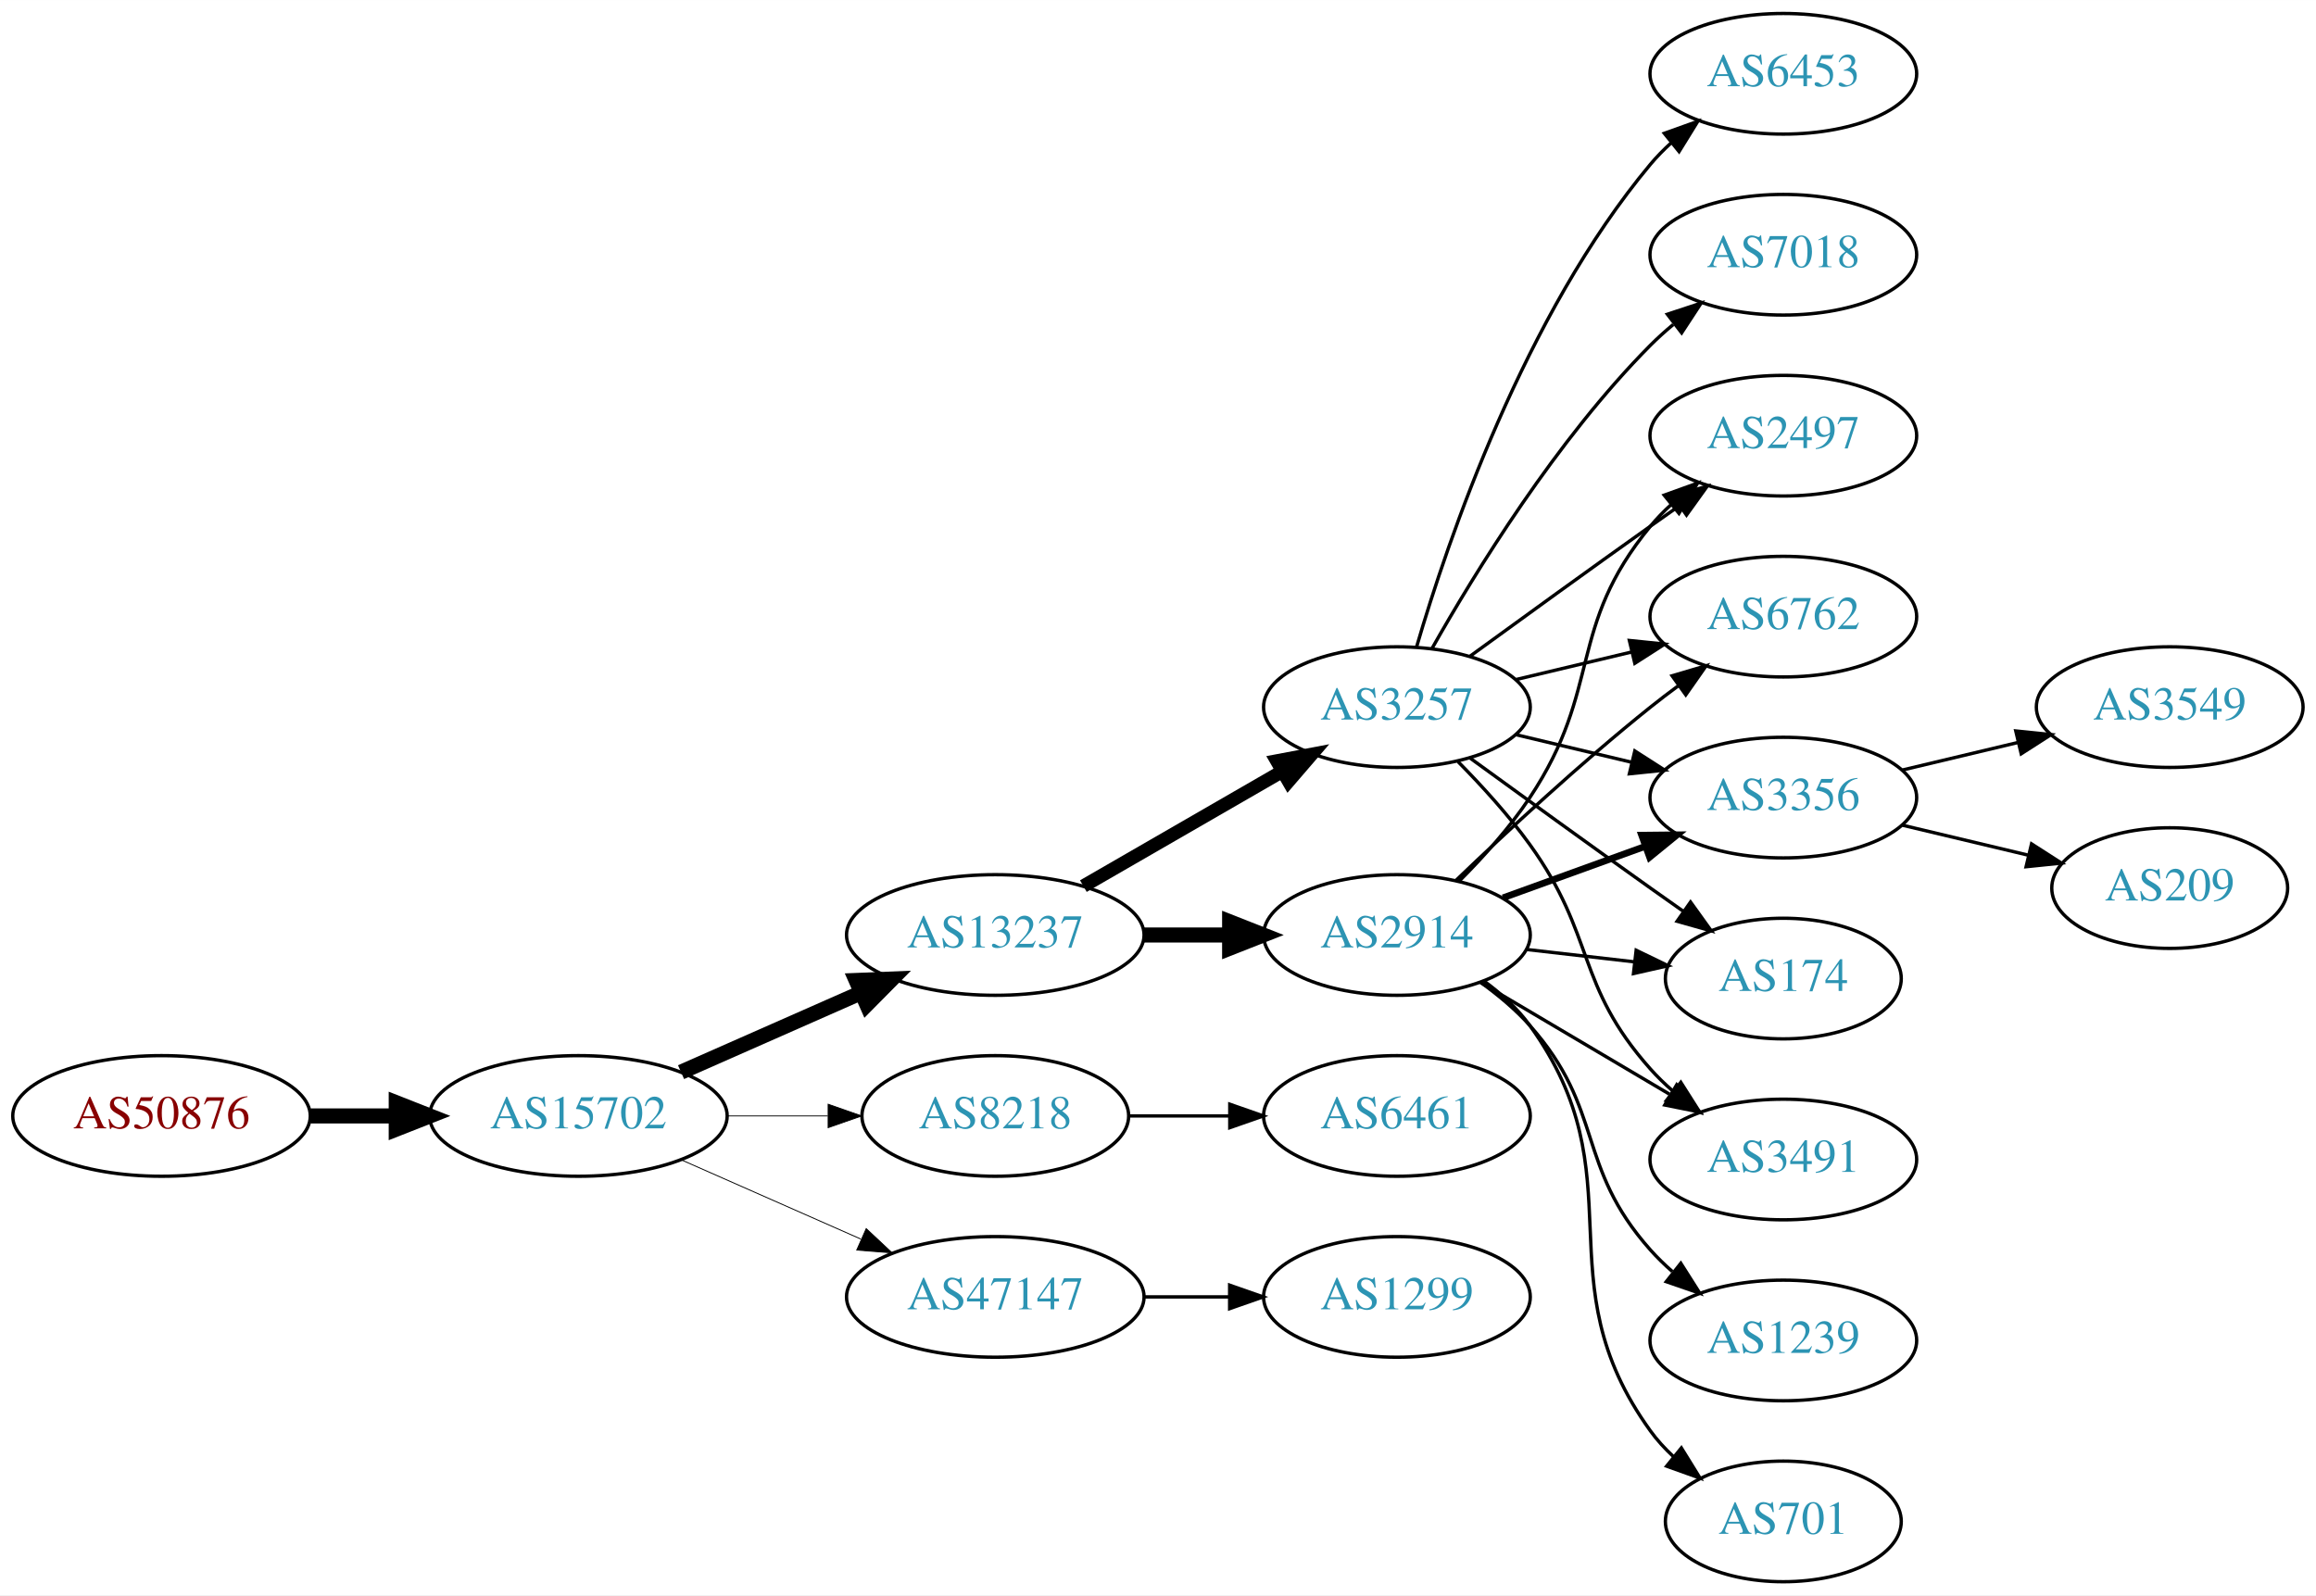
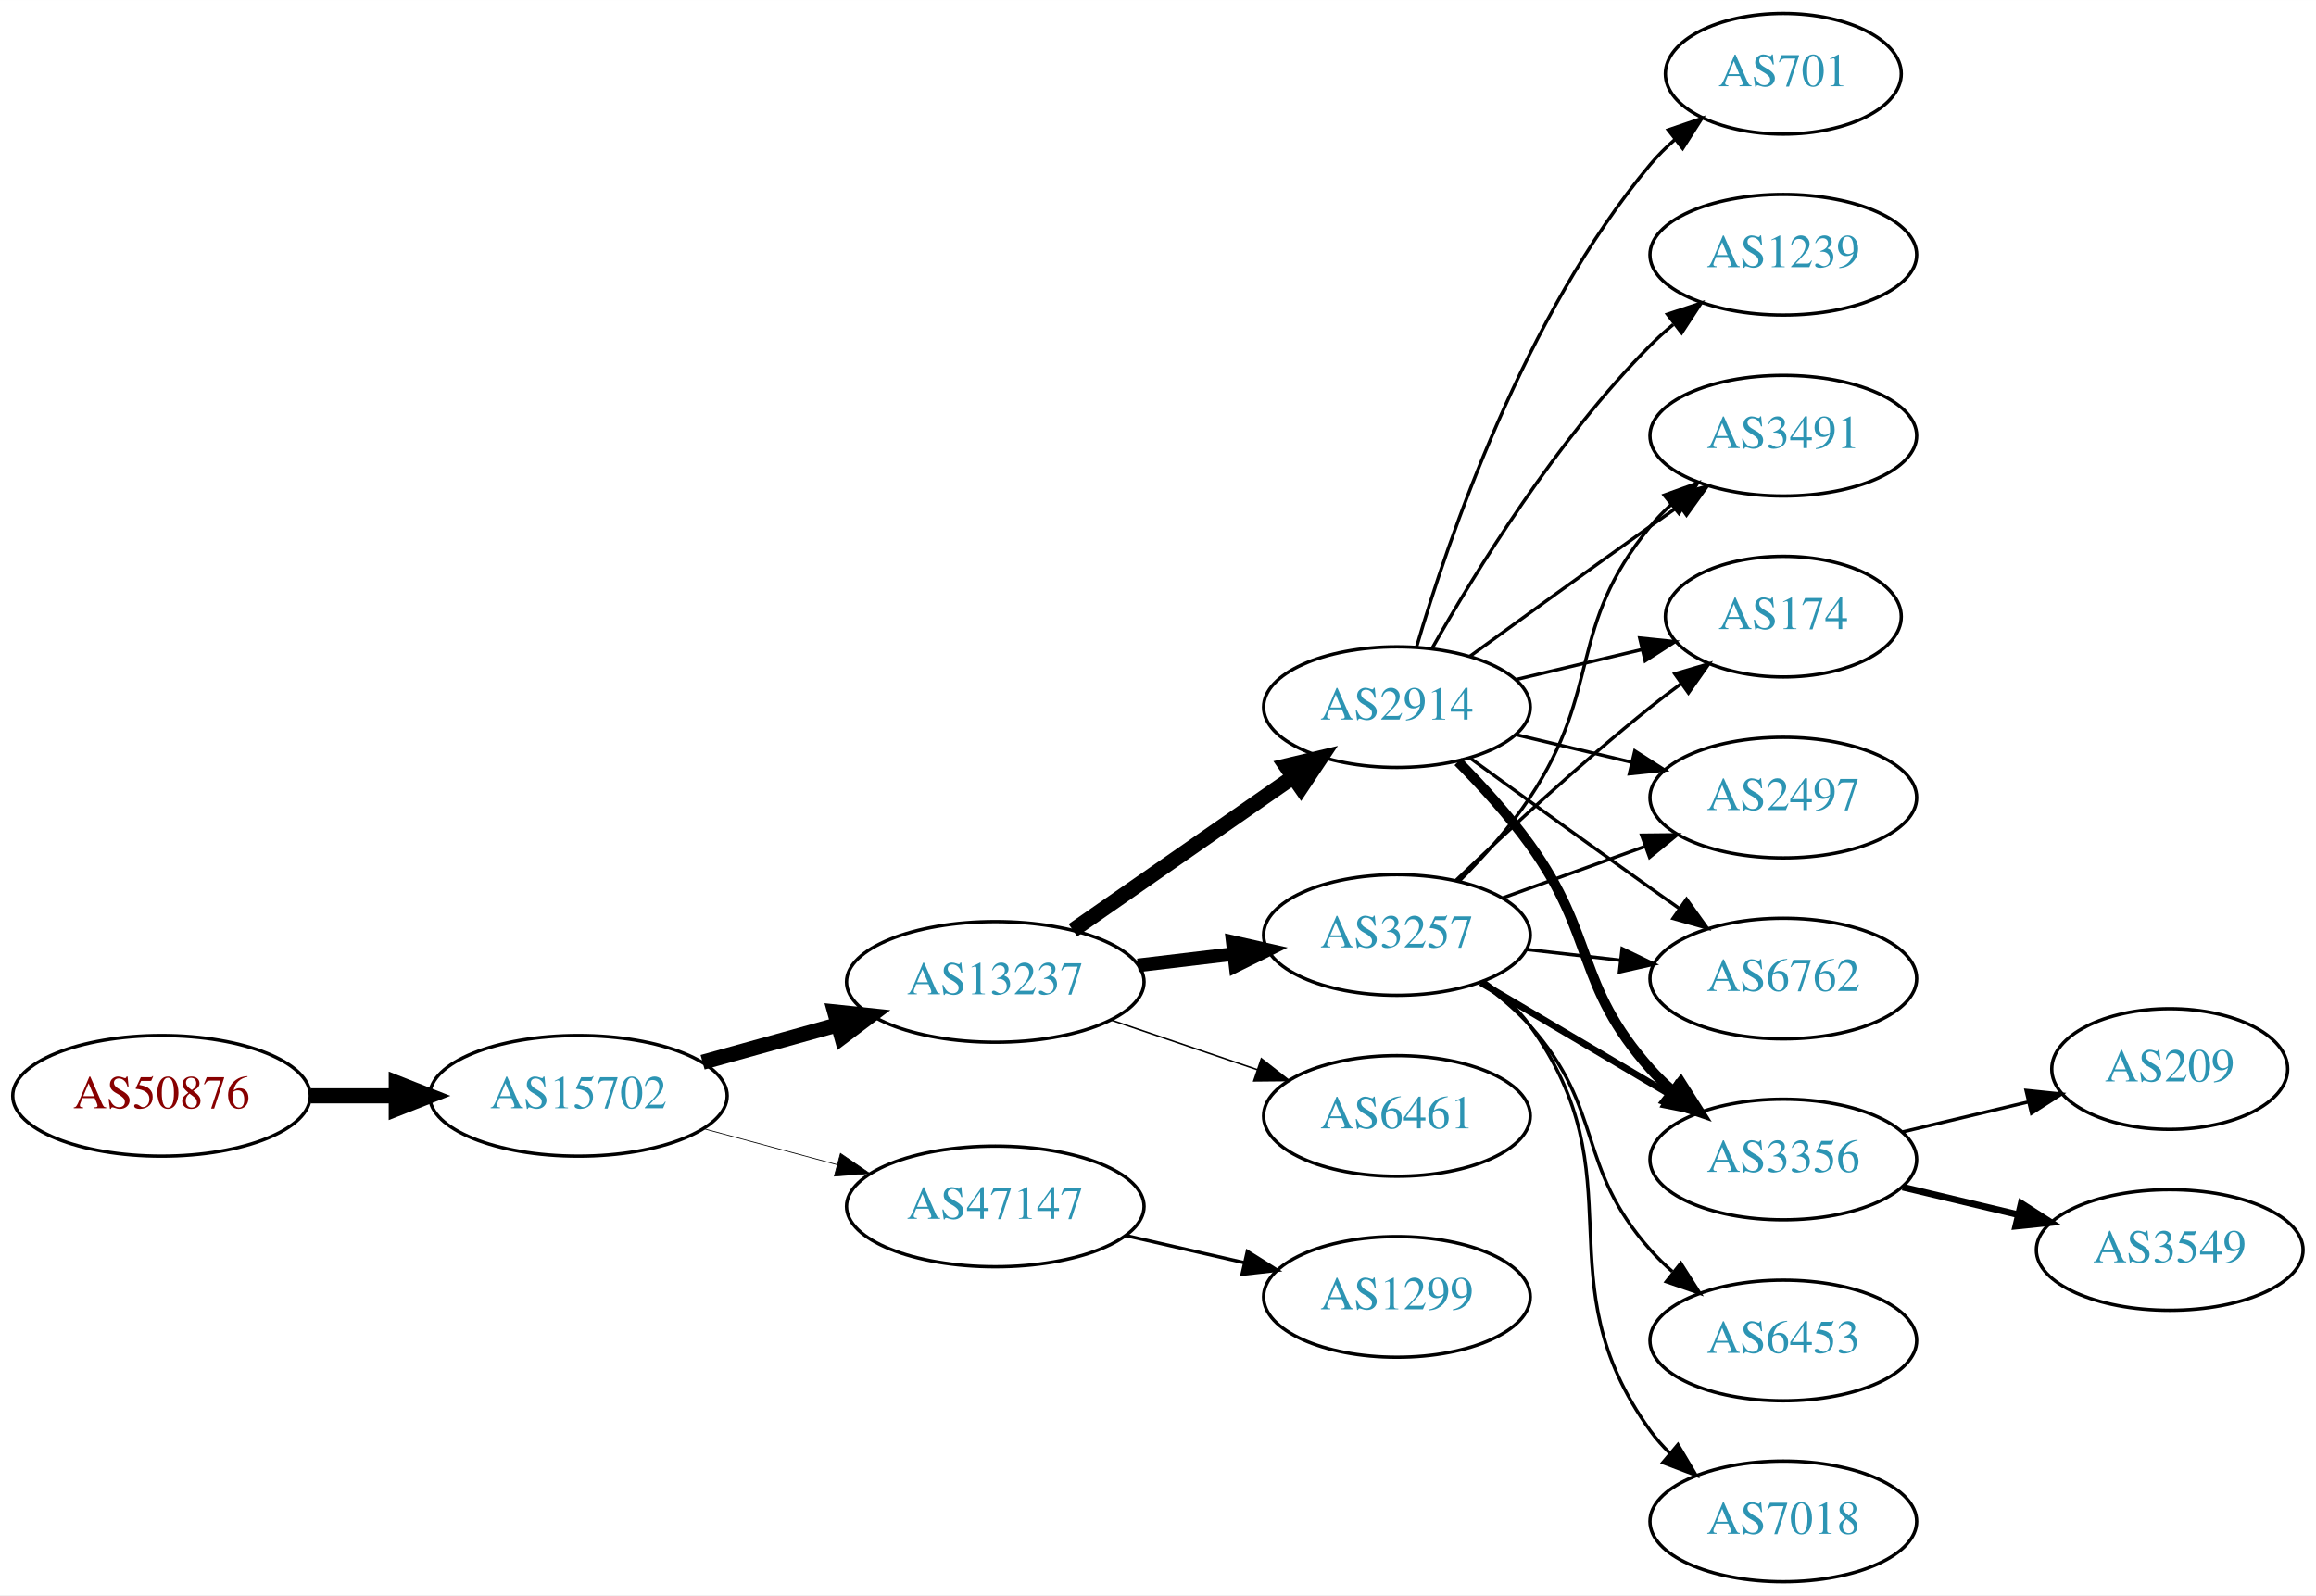
<svg xmlns="http://www.w3.org/2000/svg" xmlns:xlink="http://www.w3.org/1999/xlink" width="691pt" height="476pt" viewBox="0.00 0.00 691.06 476.00">
  <g id="graph0" class="graph" transform="scale(1 1) rotate(0) translate(4 472)">
    <polygon fill="white" stroke="none" points="-4,4 -4,-472 687.055,-472 687.055,4 -4,4" />
    <g id="node1" class="node">
      <g id="a_node1">
        <a xlink:href="/asn/50876" xlink:title="AS50876 ~ Kopernikus IT Systems GmbH [AT]">
-           <ellipse fill="#ffffff" stroke="black" cx="44.196" cy="-139" rx="44.393" ry="18" />
-           <text text-anchor="middle" x="44.196" y="-135.3" font-family="Times,serif" font-size="14.00" fill="#880000">AS50876</text>
+           <ellipse fill="#ffffff" stroke="black" cx="44.196" cy="-145" rx="44.393" ry="18" />
+           <text text-anchor="middle" x="44.196" y="-141.3" font-family="Times,serif" font-size="14.00" fill="#880000">AS50876</text>
        </a>
      </g>
    </g>
    <g id="node2" class="node">
      <g id="a_node2">
        <a xlink:href="/asn/15702" xlink:title="AS15702 ~ Onstage Online GmbH [AT]">
-           <ellipse fill="#ffffff" stroke="black" cx="168.588" cy="-139" rx="44.393" ry="18" />
-           <text text-anchor="middle" x="168.588" y="-135.3" font-family="Times,serif" font-size="14.00" fill="#2c94b3">AS15702</text>
+           <ellipse fill="#ffffff" stroke="black" cx="168.588" cy="-145" rx="44.393" ry="18" />
+           <text text-anchor="middle" x="168.588" y="-141.3" font-family="Times,serif" font-size="14.00" fill="#2c94b3">AS15702</text>
        </a>
      </g>
    </g>
    <g id="edge1" class="edge">
-       <path fill="none" stroke="black" stroke-width="4.5" d="M88.692,-139C96.898,-139 105.569,-139 114.041,-139" />
-       <polygon fill="black" stroke="black" stroke-width="4.5" points="114.233,-142.938 124.233,-139 114.233,-135.063 114.233,-142.938" />
+       <path fill="none" stroke="black" stroke-width="4.5" d="M88.692,-145C96.898,-145 105.569,-145 114.041,-145" />
+       <polygon fill="black" stroke="black" stroke-width="4.5" points="114.233,-148.938 124.233,-145 114.233,-141.063 114.233,-148.938" />
    </g>
    <g id="node3" class="node">
      <g id="a_node3">
        <a xlink:href="/asn/13237" xlink:title="AS13237 ~ European Backbone of AS13237 [DE]">
-           <ellipse fill="#ffffff" stroke="black" cx="292.98" cy="-193" rx="44.393" ry="18" />
-           <text text-anchor="middle" x="292.98" y="-189.3" font-family="Times,serif" font-size="14.00" fill="#2c94b3">AS13237</text>
+           <ellipse fill="#ffffff" stroke="black" cx="292.98" cy="-179" rx="44.393" ry="18" />
+           <text text-anchor="middle" x="292.98" y="-175.3" font-family="Times,serif" font-size="14.00" fill="#2c94b3">AS13237</text>
        </a>
      </g>
    </g>
    <g id="edge2" class="edge">
-       <path fill="none" stroke="black" stroke-width="4.5" d="M199.216,-152.072C215.333,-159.183 235.473,-168.069 252.865,-175.742" />
-       <polygon fill="black" stroke="black" stroke-width="4.5" points="251.463,-179.427 262.201,-179.861 254.642,-172.222 251.463,-179.427" />
+       <path fill="none" stroke="black" stroke-width="4.5" d="M205.648,-155.017C218.235,-158.514 232.538,-162.487 245.832,-166.18" />
+       <polygon fill="black" stroke="black" stroke-width="4.5" points="245.066,-170.054 255.755,-168.937 247.174,-162.466 245.066,-170.054" />
    </g>
    <g id="node4" class="node">
      <g id="a_node4">
-         <a xlink:href="/asn/8218" xlink:title="AS8218 ~ legacy Neotelecoms [FR]">
-           <ellipse fill="#ffffff" stroke="black" cx="292.98" cy="-139" rx="39.794" ry="18" />
-           <text text-anchor="middle" x="292.98" y="-135.3" font-family="Times,serif" font-size="14.00" fill="#2c94b3">AS8218</text>
+         <a xlink:href="/asn/47147" xlink:title="AS47147 ~ ANEXIA Internetdienstleistungs GmbH [AT]">
+           <ellipse fill="#ffffff" stroke="black" cx="292.98" cy="-112" rx="44.393" ry="18" />
+           <text text-anchor="middle" x="292.98" y="-108.3" font-family="Times,serif" font-size="14.00" fill="#2c94b3">AS47147</text>
        </a>
      </g>
    </g>
    <g id="edge3" class="edge">
-       <path fill="none" stroke="black" stroke-width="0.265" d="M213.084,-139C222.773,-139 233.11,-139 243.002,-139" />
-       <polygon fill="black" stroke="black" stroke-width="0.265" points="243.105,-142.5 253.105,-139 243.105,-135.5 243.105,-142.5" />
+       <path fill="none" stroke="black" stroke-width="0.225" d="M205.979,-135.188C218.444,-131.827 232.563,-128.02 245.704,-124.477" />
+       <polygon fill="black" stroke="black" stroke-width="0.225" points="246.775,-127.814 255.519,-121.831 244.953,-121.055 246.775,-127.814" />
    </g>
    <g id="node5" class="node">
      <g id="a_node5">
-         <a xlink:href="/asn/47147" xlink:title="AS47147 ~ ANEXIA Internetdienstleistungs GmbH [AT]">
-           <ellipse fill="#ffffff" stroke="black" cx="292.98" cy="-85" rx="44.393" ry="18" />
-           <text text-anchor="middle" x="292.98" y="-81.3" font-family="Times,serif" font-size="14.00" fill="#2c94b3">AS47147</text>
+         <a xlink:href="/asn/3257" xlink:title="AS3257 ~ GTT [DE]">
+           <ellipse fill="#ffffff" stroke="black" cx="412.823" cy="-193" rx="39.794" ry="18" />
+           <text text-anchor="middle" x="412.823" y="-189.3" font-family="Times,serif" font-size="14.00" fill="#2c94b3">AS3257</text>
        </a>
      </g>
    </g>
    <g id="edge4" class="edge">
-       <path fill="none" stroke="black" stroke-width="0.265" d="M199.216,-125.928C215.333,-118.817 235.473,-109.931 252.865,-102.258" />
-       <polygon fill="black" stroke="black" stroke-width="0.265" points="254.465,-105.378 262.201,-98.139 251.639,-98.973 254.465,-105.378" />
+       <path fill="none" stroke="black" stroke-width="4.05" d="M335.527,-183.936C344.773,-185.034 354.646,-186.207 364.118,-187.332" />
+       <polygon fill="black" stroke="black" stroke-width="4.05" points="363.84,-190.868 374.189,-188.529 364.677,-183.83 363.84,-190.868" />
    </g>
    <g id="node6" class="node">
      <g id="a_node6">
-         <a xlink:href="/asn/2914" xlink:title="AS2914 ~ NTT America, Inc. [US]">
-           <ellipse fill="#ffffff" stroke="black" cx="412.823" cy="-193" rx="39.794" ry="18" />
-           <text text-anchor="middle" x="412.823" y="-189.3" font-family="Times,serif" font-size="14.00" fill="#2c94b3">AS2914</text>
-         </a>
-       </g>
-     </g>
-     <g id="edge5" class="edge">
-       <path fill="none" stroke="black" stroke-width="4.5" d="M337.191,-193C345.504,-193 354.267,-193 362.749,-193" />
-       <polygon fill="black" stroke="black" stroke-width="4.5" points="362.908,-196.938 372.908,-193 362.908,-189.063 362.908,-196.938" />
-     </g>
-     <g id="node7" class="node">
-       <g id="a_node7">
-         <a xlink:href="/asn/3257" xlink:title="AS3257 ~ GTT [DE]">
-           <ellipse fill="#ffffff" stroke="black" cx="412.823" cy="-261" rx="39.794" ry="18" />
-           <text text-anchor="middle" x="412.823" y="-257.3" font-family="Times,serif" font-size="14.00" fill="#2c94b3">AS3257</text>
-         </a>
-       </g>
-     </g>
-     <g id="edge6" class="edge">
-       <path fill="none" stroke="black" stroke-width="4" d="M319.261,-207.588C336.58,-217.582 359.731,-230.941 378.547,-241.799" />
-       <polygon fill="black" stroke="black" stroke-width="4" points="376.981,-244.935 387.391,-246.902 380.479,-238.872 376.981,-244.935" />
-     </g>
-     <g id="node8" class="node">
-       <g id="a_node8">
        <a xlink:href="/asn/6461" xlink:title="AS6461 ~ Zayo Bandwidth [US]">
          <ellipse fill="#ffffff" stroke="black" cx="412.823" cy="-139" rx="39.794" ry="18" />
          <text text-anchor="middle" x="412.823" y="-135.3" font-family="Times,serif" font-size="14.00" fill="#2c94b3">AS6461</text>
        </a>
      </g>
    </g>
-     <g id="edge7" class="edge">
-       <path fill="none" stroke="black" d="M332.893,-139C342.446,-139 352.796,-139 362.759,-139" />
-       <polygon fill="black" stroke="black" points="362.951,-142.5 372.951,-139 362.951,-135.5 362.951,-142.5" />
-     </g>
-     <g id="node20" class="node">
-       <g id="a_node20">
+     <g id="edge5" class="edge">
+       <path fill="none" stroke="black" stroke-width="0.45" d="M327.434,-167.645C341.035,-163.028 356.877,-157.651 371.138,-152.81" />
+       <polygon fill="black" stroke="black" stroke-width="0.45" points="372.368,-156.089 380.712,-149.56 370.118,-149.46 372.368,-156.089" />
+     </g>
+     <g id="node7" class="node">
+       <g id="a_node7">
+         <a xlink:href="/asn/2914" xlink:title="AS2914 ~ NTT America, Inc. [US]">
+           <ellipse fill="#ffffff" stroke="black" cx="412.823" cy="-261" rx="39.794" ry="18" />
+           <text text-anchor="middle" x="412.823" y="-257.3" font-family="Times,serif" font-size="14.00" fill="#2c94b3">AS2914</text>
+         </a>
+       </g>
+     </g>
+     <g id="edge6" class="edge">
+       <path fill="none" stroke="black" stroke-width="4.5" d="M316.146,-194.424C334.697,-207.333 361.343,-225.874 381.806,-240.113" />
+       <polygon fill="black" stroke="black" stroke-width="4.5" points="379.698,-243.443 390.155,-245.923 384.196,-236.979 379.698,-243.443" />
+     </g>
+     <g id="node8" class="node">
+       <g id="a_node8">
        <a xlink:href="/asn/1299" xlink:title="AS1299 ~ Telia Carrier [EU]">
          <ellipse fill="#ffffff" stroke="black" cx="412.823" cy="-85" rx="39.794" ry="18" />
          <text text-anchor="middle" x="412.823" y="-81.3" font-family="Times,serif" font-size="14.00" fill="#2c94b3">AS1299</text>
        </a>
      </g>
    </g>
-     <g id="edge24" class="edge">
-       <path fill="none" stroke="black" d="M337.191,-85C345.504,-85 354.267,-85 362.749,-85" />
-       <polygon fill="black" stroke="black" points="362.908,-88.5 372.908,-85 362.908,-81.5 362.908,-88.5" />
+     <g id="edge7" class="edge">
+       <path fill="none" stroke="black" d="M331.915,-103.308C343.156,-100.733 355.568,-97.889 367.192,-95.226" />
+       <polygon fill="black" stroke="black" points="368.188,-98.588 377.153,-92.944 366.624,-91.765 368.188,-98.588" />
+     </g>
+     <g id="node10" class="node">
+       <g id="a_node10">
+         <a xlink:href="/asn/3356" xlink:title="AS3356 ~ Level 3 Parent, LLC [US]">
+           <ellipse fill="#ffffff" stroke="black" cx="528.116" cy="-126" rx="39.794" ry="18" />
+           <text text-anchor="middle" x="528.116" y="-122.3" font-family="Times,serif" font-size="14.00" fill="#2c94b3">AS3356</text>
+         </a>
+       </g>
+     </g>
+     <g id="edge17" class="edge">
+       <path fill="none" stroke="black" stroke-width="2" d="M437.849,-178.791C454.222,-169.109 476.109,-156.165 494.113,-145.518" />
+       <polygon fill="black" stroke="black" stroke-width="2" points="496.298,-148.292 503.124,-140.188 492.735,-142.266 496.298,-148.292" />
+     </g>
+     <g id="node11" class="node">
+       <g id="a_node11">
+         <a xlink:href="/asn/3491" xlink:title="AS3491 ~ PCCW Global, Inc. [US]">
+           <ellipse fill="#ffffff" stroke="black" cx="528.116" cy="-342" rx="39.794" ry="18" />
+           <text text-anchor="middle" x="528.116" y="-338.3" font-family="Times,serif" font-size="14.00" fill="#2c94b3">AS3491</text>
+         </a>
+       </g>
+     </g>
+     <g id="edge19" class="edge">
+       <path fill="none" stroke="black" d="M431.38,-209.054C438.536,-216.212 446.509,-225.041 452.469,-234 474.291,-266.8 463.405,-284.606 488.469,-315 490.325,-317.25 492.412,-319.396 494.631,-321.424" />
+       <polygon fill="black" stroke="black" points="492.566,-324.256 502.535,-327.844 496.979,-318.823 492.566,-324.256" />
+     </g>
+     <g id="node12" class="node">
+       <g id="a_node12">
+         <a xlink:href="/asn/174" xlink:title="AS174 ~ Cogent Communications [US]">
+           <ellipse fill="#ffffff" stroke="black" cx="528.116" cy="-288" rx="35.194" ry="18" />
+           <text text-anchor="middle" x="528.116" y="-284.3" font-family="Times,serif" font-size="14.00" fill="#2c94b3">AS174</text>
+         </a>
+       </g>
+     </g>
+     <g id="edge23" class="edge">
+       <path fill="none" stroke="black" d="M430.467,-209.312C445.242,-223.51 467.655,-244.363 488.469,-261 491.39,-263.335 494.5,-265.696 497.637,-268" />
+       <polygon fill="black" stroke="black" points="495.727,-270.937 505.897,-273.908 499.799,-265.244 495.727,-270.937" />
+     </g>
+     <g id="node13" class="node">
+       <g id="a_node13">
+         <a xlink:href="/asn/2497" xlink:title="AS2497 ~ Internet Initiative Japan Inc. [JP]">
+           <ellipse fill="#ffffff" stroke="black" cx="528.116" cy="-234" rx="39.794" ry="18" />
+           <text text-anchor="middle" x="528.116" y="-230.3" font-family="Times,serif" font-size="14.00" fill="#2c94b3">AS2497</text>
+         </a>
+       </g>
+     </g>
+     <g id="edge18" class="edge">
+       <path fill="none" stroke="black" d="M444.482,-204.095C457.454,-208.79 472.747,-214.324 486.628,-219.348" />
+       <polygon fill="black" stroke="black" points="485.838,-222.784 496.433,-222.896 488.221,-216.202 485.838,-222.784" />
+     </g>
+     <g id="node14" class="node">
+       <g id="a_node14">
+         <a xlink:href="/asn/6762" xlink:title="AS6762 ~ TELECOM ITALIA SPARKLE S.p.A. [IT]">
+           <ellipse fill="#ffffff" stroke="black" cx="528.116" cy="-180" rx="39.794" ry="18" />
+           <text text-anchor="middle" x="528.116" y="-176.3" font-family="Times,serif" font-size="14.00" fill="#2c94b3">AS6762</text>
+         </a>
+       </g>
+     </g>
+     <g id="edge21" class="edge">
+       <path fill="none" stroke="black" d="M451.548,-188.671C460.529,-187.641 470.228,-186.528 479.586,-185.454" />
+       <polygon fill="black" stroke="black" points="480.02,-188.927 489.556,-184.31 479.222,-181.973 480.02,-188.927" />
+     </g>
+     <g id="node18" class="node">
+       <g id="a_node18">
+         <a xlink:href="/asn/6453" xlink:title="AS6453 ~ TATA COMMUNICATIONS (AMERICA) INC [US]">
+           <ellipse fill="#ffffff" stroke="black" cx="528.116" cy="-72" rx="39.794" ry="18" />
+           <text text-anchor="middle" x="528.116" y="-68.3" font-family="Times,serif" font-size="14.00" fill="#2c94b3">AS6453</text>
+         </a>
+       </g>
+     </g>
+     <g id="edge20" class="edge">
+       <path fill="none" stroke="black" d="M437.738,-178.91C442.981,-175.14 448.226,-170.77 452.469,-166 474.937,-140.743 466.002,-124.257 488.469,-99 490.458,-96.764 492.668,-94.616 494.993,-92.577" />
+       <polygon fill="black" stroke="black" points="497.526,-95.037 503.2,-86.09 493.185,-89.545 497.526,-95.037" />
+     </g>
+     <g id="node19" class="node">
+       <g id="a_node19">
+         <a xlink:href="/asn/7018" xlink:title="AS7018 ~ ATT-INTERNET4 [US]">
+           <ellipse fill="#ffffff" stroke="black" cx="528.116" cy="-18" rx="39.794" ry="18" />
+           <text text-anchor="middle" x="528.116" y="-14.3" font-family="Times,serif" font-size="14.00" fill="#2c94b3">AS7018</text>
+         </a>
+       </g>
+     </g>
+     <g id="edge22" class="edge">
+       <path fill="none" stroke="black" d="M438.875,-179.207C443.945,-175.473 448.829,-171.044 452.469,-166 485.301,-120.502 455.637,-90.498 488.469,-45 490.176,-42.636 492.155,-40.406 494.3,-38.32" />
+       <polygon fill="black" stroke="black" points="496.662,-40.907 502.064,-31.793 492.157,-35.549 496.662,-40.907" />
    </g>
    <g id="node9" class="node">
      <g id="a_node9">
-         <a xlink:href="/asn/174" xlink:title="AS174 ~ Cogent Communications [US]">
-           <ellipse fill="#ffffff" stroke="black" cx="528.116" cy="-180" rx="35.194" ry="18" />
-           <text text-anchor="middle" x="528.116" y="-176.3" font-family="Times,serif" font-size="14.00" fill="#2c94b3">AS174</text>
-         </a>
-       </g>
-     </g>
-     <g id="edge17" class="edge">
-       <path fill="none" stroke="black" d="M451.548,-188.671C461.783,-187.497 472.948,-186.216 483.48,-185.007" />
-       <polygon fill="black" stroke="black" points="484.206,-188.447 493.742,-183.83 483.408,-181.492 484.206,-188.447" />
-     </g>
-     <g id="node10" class="node">
-       <g id="a_node10">
-         <a xlink:href="/asn/3491" xlink:title="AS3491 ~ PCCW Global, Inc. [US]">
-           <ellipse fill="#ffffff" stroke="black" cx="528.116" cy="-126" rx="39.794" ry="18" />
-           <text text-anchor="middle" x="528.116" y="-122.3" font-family="Times,serif" font-size="14.00" fill="#2c94b3">AS3491</text>
-         </a>
-       </g>
-     </g>
-     <g id="edge18" class="edge">
-       <path fill="none" stroke="black" d="M437.849,-178.791C454.222,-169.109 476.109,-156.165 494.113,-145.518" />
-       <polygon fill="black" stroke="black" points="496.298,-148.292 503.124,-140.188 492.735,-142.266 496.298,-148.292" />
-     </g>
-     <g id="node12" class="node">
-       <g id="a_node12">
-         <a xlink:href="/asn/2497" xlink:title="AS2497 ~ Internet Initiative Japan Inc. [JP]">
-           <ellipse fill="#ffffff" stroke="black" cx="528.116" cy="-342" rx="39.794" ry="18" />
-           <text text-anchor="middle" x="528.116" y="-338.3" font-family="Times,serif" font-size="14.00" fill="#2c94b3">AS2497</text>
-         </a>
-       </g>
-     </g>
-     <g id="edge16" class="edge">
-       <path fill="none" stroke="black" d="M431.38,-209.054C438.536,-216.212 446.509,-225.041 452.469,-234 474.291,-266.8 463.405,-284.606 488.469,-315 490.325,-317.25 492.412,-319.396 494.631,-321.424" />
-       <polygon fill="black" stroke="black" points="492.566,-324.256 502.535,-327.844 496.979,-318.823 492.566,-324.256" />
-     </g>
-     <g id="node13" class="node">
-       <g id="a_node13">
-         <a xlink:href="/asn/6762" xlink:title="AS6762 ~ TELECOM ITALIA SPARKLE S.p.A. [IT]">
-           <ellipse fill="#ffffff" stroke="black" cx="528.116" cy="-288" rx="39.794" ry="18" />
-           <text text-anchor="middle" x="528.116" y="-284.3" font-family="Times,serif" font-size="14.00" fill="#2c94b3">AS6762</text>
-         </a>
-       </g>
-     </g>
-     <g id="edge19" class="edge">
-       <path fill="none" stroke="black" d="M430.467,-209.312C445.242,-223.51 467.655,-244.363 488.469,-261 491.173,-263.161 494.037,-265.344 496.936,-267.484" />
-       <polygon fill="black" stroke="black" points="494.927,-270.35 505.09,-273.344 499.012,-264.666 494.927,-270.35" />
-     </g>
-     <g id="node14" class="node">
-       <g id="a_node14">
-         <a xlink:href="/asn/3356" xlink:title="AS3356 ~ Level 3 Parent, LLC [US]">
-           <ellipse fill="#ffffff" stroke="black" cx="528.116" cy="-234" rx="39.794" ry="18" />
-           <text text-anchor="middle" x="528.116" y="-230.3" font-family="Times,serif" font-size="14.00" fill="#2c94b3">AS3356</text>
-         </a>
-       </g>
-     </g>
-     <g id="edge15" class="edge">
-       <path fill="none" stroke="black" stroke-width="2" d="M444.482,-204.095C457.454,-208.79 472.747,-214.324 486.628,-219.348" />
-       <polygon fill="black" stroke="black" stroke-width="2" points="485.838,-222.784 496.433,-222.896 488.221,-216.202 485.838,-222.784" />
+         <a xlink:href="/asn/701" xlink:title="AS701 ~ UUNET [US]">
+           <ellipse fill="#ffffff" stroke="black" cx="528.116" cy="-450" rx="35.194" ry="18" />
+           <text text-anchor="middle" x="528.116" y="-446.3" font-family="Times,serif" font-size="14.00" fill="#2c94b3">AS701</text>
+         </a>
+       </g>
+     </g>
+     <g id="edge8" class="edge">
+       <path fill="none" stroke="black" d="M418.697,-279.002C428.011,-310.844 450.828,-377.981 488.469,-423 490.622,-425.574 493.076,-428.017 495.681,-430.303" />
+       <polygon fill="black" stroke="black" points="493.764,-433.249 503.791,-436.672 498.088,-427.743 493.764,-433.249" />
+     </g>
+     <g id="edge9" class="edge">
+       <path fill="none" stroke="black" stroke-width="3" d="M431.057,-244.722C438.159,-237.527 446.179,-228.729 452.469,-220 472.233,-192.575 466.002,-178.257 488.469,-153 490.458,-150.764 492.668,-148.616 494.993,-146.577" />
+       <polygon fill="black" stroke="black" stroke-width="3" points="497.526,-149.036 503.2,-140.09 493.185,-143.545 497.526,-149.036" />
+     </g>
+     <g id="edge10" class="edge">
+       <path fill="none" stroke="black" d="M434.671,-276.222C449.605,-287.091 470.219,-302.025 488.469,-315 491.29,-317.005 494.233,-319.085 497.181,-321.159" />
+       <polygon fill="black" stroke="black" points="495.208,-324.05 505.406,-326.926 499.227,-318.319 495.208,-324.05" />
+     </g>
+     <g id="edge11" class="edge">
+       <path fill="none" stroke="black" d="M448.43,-269.248C460.225,-272.058 473.529,-275.229 485.797,-278.153" />
+       <polygon fill="black" stroke="black" points="485.263,-281.624 495.802,-280.537 486.886,-274.814 485.263,-281.624" />
+     </g>
+     <g id="edge12" class="edge">
+       <path fill="none" stroke="black" d="M448.43,-252.752C459.301,-250.162 471.456,-247.265 482.898,-244.538" />
+       <polygon fill="black" stroke="black" points="483.804,-247.92 492.721,-242.197 482.182,-241.111 483.804,-247.92" />
+     </g>
+     <g id="edge13" class="edge">
+       <path fill="none" stroke="black" d="M434.671,-245.778C449.605,-234.909 470.219,-219.975 488.469,-207 491.29,-204.995 494.233,-202.915 497.181,-200.841" />
+       <polygon fill="black" stroke="black" points="499.227,-203.681 505.406,-195.074 495.208,-197.95 499.227,-203.681" />
+     </g>
+     <g id="node15" class="node">
+       <g id="a_node15">
+         <a xlink:href="/asn/1239" xlink:title="AS1239 ~ Sprint [US]">
+           <ellipse fill="#ffffff" stroke="black" cx="528.116" cy="-396" rx="39.794" ry="18" />
+           <text text-anchor="middle" x="528.116" y="-392.3" font-family="Times,serif" font-size="14.00" fill="#2c94b3">AS1239</text>
+         </a>
+       </g>
+     </g>
+     <g id="edge14" class="edge">
+       <path fill="none" stroke="black" d="M423.283,-278.49C436.065,-301.096 460.497,-340.886 488.469,-369 490.58,-371.121 492.876,-373.188 495.262,-375.171" />
+       <polygon fill="black" stroke="black" points="493.514,-378.242 503.577,-381.556 497.777,-372.69 493.514,-378.242" />
    </g>
    <g id="node16" class="node">
      <g id="a_node16">
-         <a xlink:href="/asn/701" xlink:title="AS701 ~ UUNET [US]">
-           <ellipse fill="#ffffff" stroke="black" cx="528.116" cy="-18" rx="35.194" ry="18" />
-           <text text-anchor="middle" x="528.116" y="-14.3" font-family="Times,serif" font-size="14.00" fill="#2c94b3">AS701</text>
-         </a>
-       </g>
-     </g>
-     <g id="edge20" class="edge">
-       <path fill="none" stroke="black" d="M438.875,-179.207C443.945,-175.473 448.829,-171.044 452.469,-166 485.301,-120.502 455.637,-90.498 488.469,-45 490.433,-42.279 492.759,-39.737 495.281,-37.386" />
-       <polygon fill="black" stroke="black" points="497.697,-39.933 503.268,-30.921 493.293,-34.492 497.697,-39.933" />
+         <a xlink:href="/asn/209" xlink:title="AS209 ~ CenturyLink Communications, LLC [US]">
+           <ellipse fill="#ffffff" stroke="black" cx="643.409" cy="-153" rx="35.194" ry="18" />
+           <text text-anchor="middle" x="643.409" y="-149.3" font-family="Times,serif" font-size="14.00" fill="#2c94b3">AS209</text>
+         </a>
+       </g>
+     </g>
+     <g id="edge15" class="edge">
+       <path fill="none" stroke="black" d="M563.723,-134.248C575.518,-137.058 588.822,-140.229 601.09,-143.153" />
+       <polygon fill="black" stroke="black" points="600.556,-146.624 611.095,-145.537 602.179,-139.814 600.556,-146.624" />
    </g>
    <g id="node17" class="node">
      <g id="a_node17">
-         <a xlink:href="/asn/1239" xlink:title="AS1239 ~ Sprint [US]">
-           <ellipse fill="#ffffff" stroke="black" cx="528.116" cy="-72" rx="39.794" ry="18" />
-           <text text-anchor="middle" x="528.116" y="-68.3" font-family="Times,serif" font-size="14.00" fill="#2c94b3">AS1239</text>
-         </a>
-       </g>
-     </g>
-     <g id="edge21" class="edge">
-       <path fill="none" stroke="black" d="M437.738,-178.91C442.981,-175.14 448.226,-170.77 452.469,-166 474.937,-140.743 466.002,-124.257 488.469,-99 490.458,-96.764 492.668,-94.616 494.993,-92.577" />
-       <polygon fill="black" stroke="black" points="497.526,-95.037 503.2,-86.09 493.185,-89.545 497.526,-95.037" />
-     </g>
-     <g id="edge8" class="edge">
-       <path fill="none" stroke="black" d="M434.671,-245.778C449.605,-234.909 470.219,-219.975 488.469,-207 491.68,-204.718 495.049,-202.339 498.403,-199.982" />
-       <polygon fill="black" stroke="black" points="500.432,-202.834 506.614,-194.23 496.415,-197.101 500.432,-202.834" />
-     </g>
-     <g id="edge9" class="edge">
-       <path fill="none" stroke="black" d="M431.057,-244.722C438.159,-237.527 446.179,-228.729 452.469,-220 472.233,-192.575 466.002,-178.257 488.469,-153 490.458,-150.764 492.668,-148.616 494.993,-146.577" />
-       <polygon fill="black" stroke="black" points="497.526,-149.036 503.2,-140.09 493.185,-143.545 497.526,-149.036" />
-     </g>
-     <g id="node11" class="node">
-       <g id="a_node11">
-         <a xlink:href="/asn/7018" xlink:title="AS7018 ~ AT&amp;T Services, Inc. [US]">
-           <ellipse fill="#ffffff" stroke="black" cx="528.116" cy="-396" rx="39.794" ry="18" />
-           <text text-anchor="middle" x="528.116" y="-392.3" font-family="Times,serif" font-size="14.00" fill="#2c94b3">AS7018</text>
-         </a>
-       </g>
-     </g>
-     <g id="edge10" class="edge">
-       <path fill="none" stroke="black" d="M423.283,-278.49C436.065,-301.096 460.497,-340.886 488.469,-369 490.58,-371.121 492.876,-373.188 495.262,-375.171" />
-       <polygon fill="black" stroke="black" points="493.514,-378.242 503.577,-381.556 497.777,-372.69 493.514,-378.242" />
-     </g>
-     <g id="edge11" class="edge">
-       <path fill="none" stroke="black" d="M434.671,-276.222C449.605,-287.091 470.219,-302.025 488.469,-315 491.29,-317.005 494.233,-319.085 497.181,-321.159" />
-       <polygon fill="black" stroke="black" points="495.208,-324.05 505.406,-326.926 499.227,-318.319 495.208,-324.05" />
-     </g>
-     <g id="edge12" class="edge">
-       <path fill="none" stroke="black" d="M448.43,-269.248C459.301,-271.838 471.456,-274.735 482.898,-277.462" />
-       <polygon fill="black" stroke="black" points="482.182,-280.889 492.721,-279.803 483.804,-274.08 482.182,-280.889" />
-     </g>
-     <g id="edge13" class="edge">
-       <path fill="none" stroke="black" d="M448.43,-252.752C459.301,-250.162 471.456,-247.265 482.898,-244.538" />
-       <polygon fill="black" stroke="black" points="483.804,-247.92 492.721,-242.197 482.182,-241.111 483.804,-247.92" />
-     </g>
-     <g id="node15" class="node">
-       <g id="a_node15">
-         <a xlink:href="/asn/6453" xlink:title="AS6453 ~ TATA COMMUNICATIONS (AMERICA) INC [US]">
-           <ellipse fill="#ffffff" stroke="black" cx="528.116" cy="-450" rx="39.794" ry="18" />
-           <text text-anchor="middle" x="528.116" y="-446.3" font-family="Times,serif" font-size="14.00" fill="#2c94b3">AS6453</text>
-         </a>
-       </g>
-     </g>
-     <g id="edge14" class="edge">
-       <path fill="none" stroke="black" d="M418.697,-279.002C428.011,-310.844 450.828,-377.981 488.469,-423 490.34,-425.237 492.438,-427.374 494.664,-429.396" />
-       <polygon fill="black" stroke="black" points="492.608,-432.234 502.583,-435.804 497.011,-426.793 492.608,-432.234" />
-     </g>
-     <g id="node18" class="node">
-       <g id="a_node18">
        <a xlink:href="/asn/3549" xlink:title="AS3549 ~ Level 3 Parent, LLC [US]">
-           <ellipse fill="#ffffff" stroke="black" cx="643.409" cy="-261" rx="39.794" ry="18" />
-           <text text-anchor="middle" x="643.409" y="-257.3" font-family="Times,serif" font-size="14.00" fill="#2c94b3">AS3549</text>
-         </a>
-       </g>
-     </g>
-     <g id="edge22" class="edge">
-       <path fill="none" stroke="black" d="M563.723,-242.248C574.594,-244.838 586.749,-247.735 598.191,-250.462" />
-       <polygon fill="black" stroke="black" points="597.475,-253.889 608.014,-252.803 599.097,-247.08 597.475,-253.889" />
-     </g>
-     <g id="node19" class="node">
-       <g id="a_node19">
-         <a xlink:href="/asn/209" xlink:title="AS209 ~ CenturyLink Communications, LLC [US]">
-           <ellipse fill="#ffffff" stroke="black" cx="643.409" cy="-207" rx="35.194" ry="18" />
-           <text text-anchor="middle" x="643.409" y="-203.3" font-family="Times,serif" font-size="14.00" fill="#2c94b3">AS209</text>
-         </a>
-       </g>
-     </g>
-     <g id="edge23" class="edge">
-       <path fill="none" stroke="black" d="M563.723,-225.752C575.518,-222.942 588.822,-219.771 601.09,-216.847" />
-       <polygon fill="black" stroke="black" points="602.179,-220.186 611.095,-214.463 600.556,-213.376 602.179,-220.186" />
+           <ellipse fill="#ffffff" stroke="black" cx="643.409" cy="-99" rx="39.794" ry="18" />
+           <text text-anchor="middle" x="643.409" y="-95.3" font-family="Times,serif" font-size="14.00" fill="#2c94b3">AS3549</text>
+         </a>
+       </g>
+     </g>
+     <g id="edge16" class="edge">
+       <path fill="none" stroke="black" stroke-width="2" d="M563.723,-117.752C574.594,-115.162 586.749,-112.265 598.191,-109.538" />
+       <polygon fill="black" stroke="black" stroke-width="2" points="599.097,-112.92 608.014,-107.197 597.475,-106.111 599.097,-112.92" />
    </g>
  </g>
</svg>
